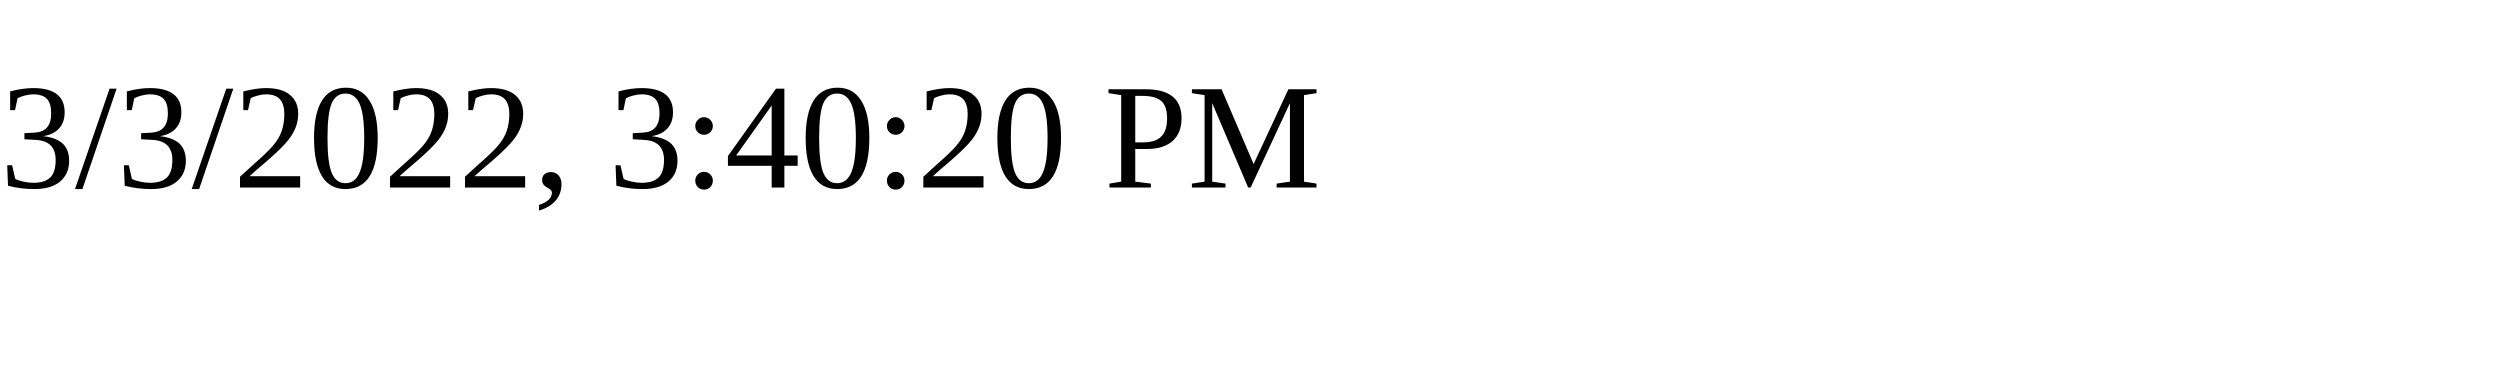
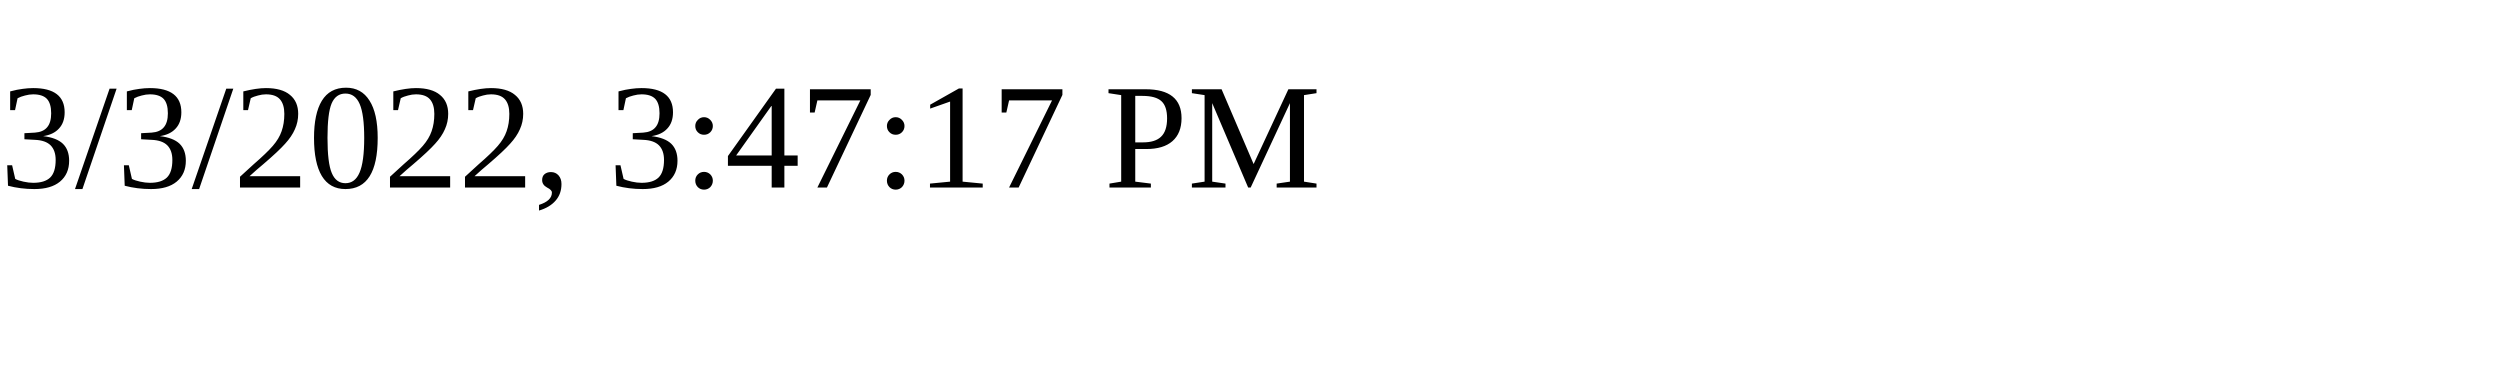
<svg xmlns="http://www.w3.org/2000/svg" height="30" width="200">
-   <text x="0" y="15">3/3/2022, 3:40:20 PM</text>
+   <text x="0" y="15">3/3/2022, 3:47:17 PM</text>
</svg>
